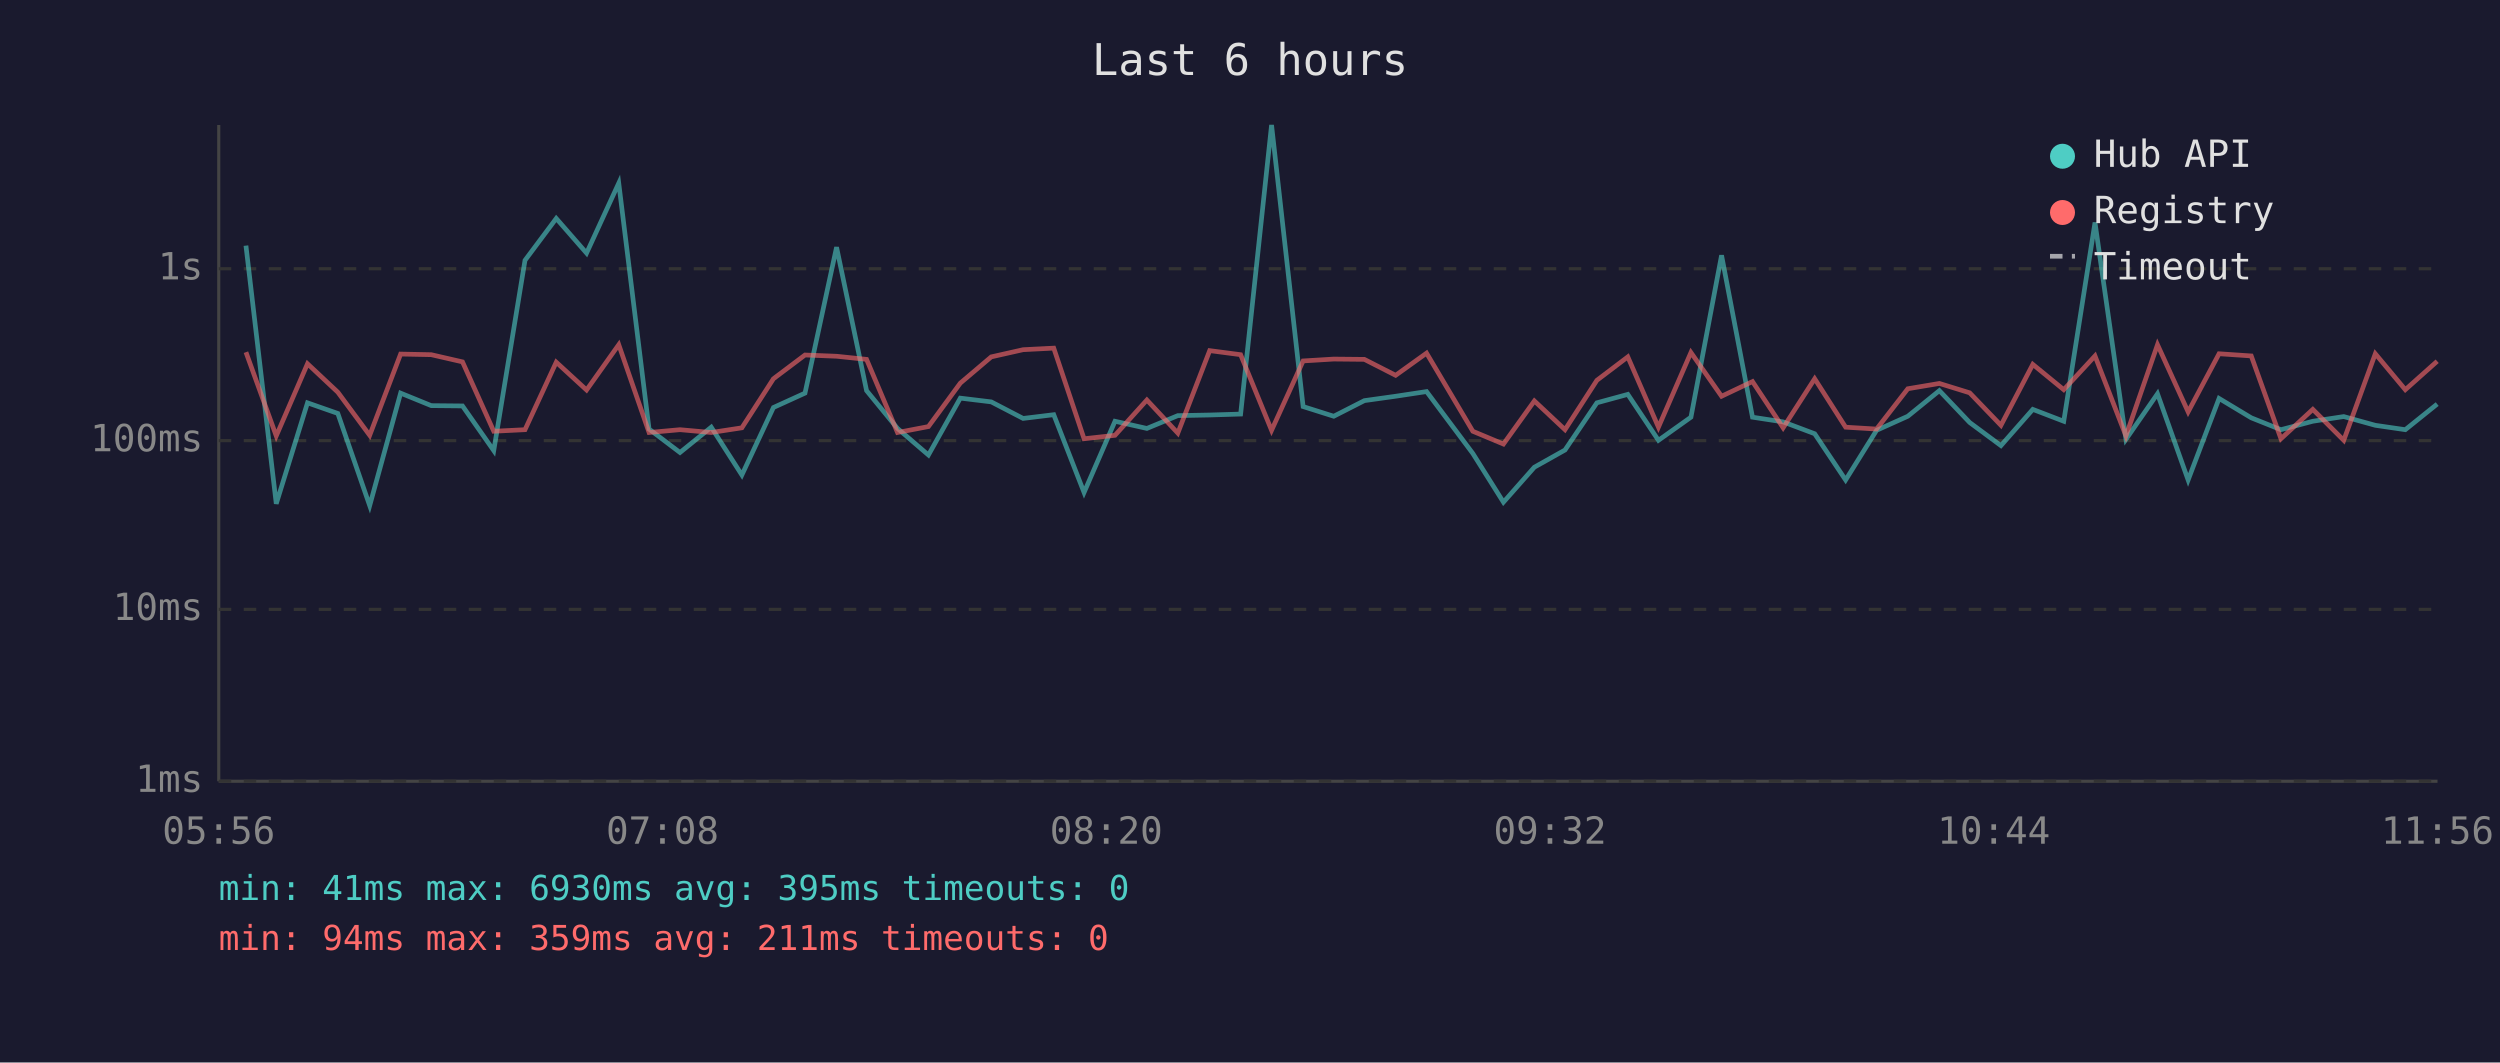
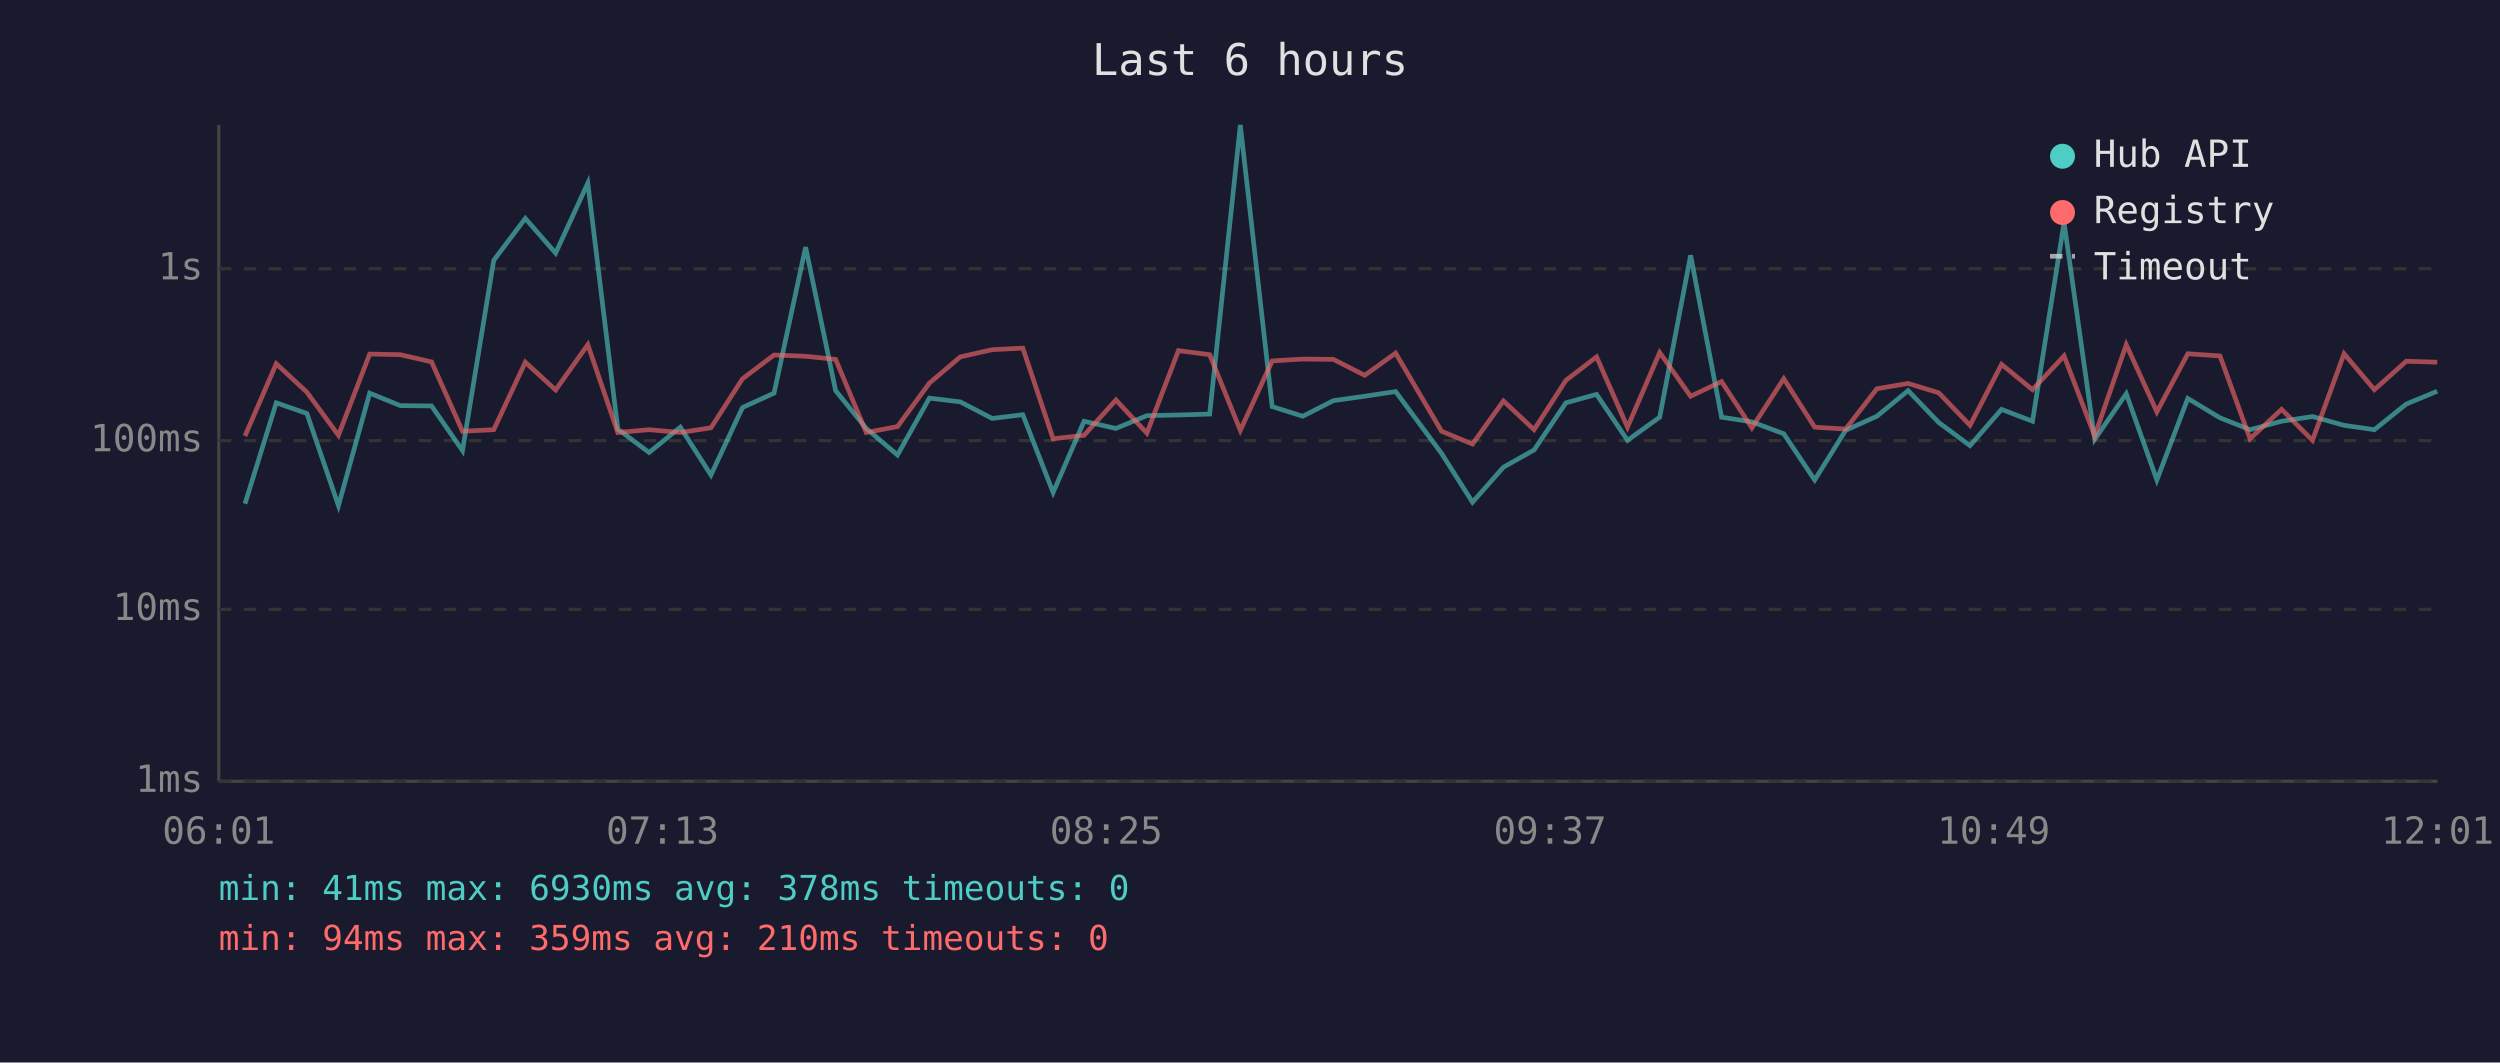
<svg xmlns="http://www.w3.org/2000/svg" viewBox="0 0 800 340" font-family="monospace" font-size="12">
  <rect width="800" height="340" fill="#1a1a2e" />
  <text x="400" y="24" fill="#e0e0e0" font-size="14" text-anchor="middle">Last 6 hours</text>
  <line x1="70" y1="40" x2="70" y2="250" stroke="#444" stroke-width="1" />
  <line x1="70" y1="250" x2="780" y2="250" stroke="#444" stroke-width="1" />
  <line x1="70" y1="250" x2="780" y2="250" stroke="#333" stroke-width="1" stroke-dasharray="4" />
  <text x="65" y="250" fill="#888" text-anchor="end" dominant-baseline="middle">1ms</text>
  <line x1="70" y1="195" x2="780" y2="195" stroke="#333" stroke-width="1" stroke-dasharray="4" />
  <text x="65" y="195" fill="#888" text-anchor="end" dominant-baseline="middle">10ms</text>
  <line x1="70" y1="141" x2="780" y2="141" stroke="#333" stroke-width="1" stroke-dasharray="4" />
  <text x="65" y="141" fill="#888" text-anchor="end" dominant-baseline="middle">100ms</text>
  <line x1="70" y1="86" x2="780" y2="86" stroke="#333" stroke-width="1" stroke-dasharray="4" />
  <text x="65" y="86" fill="#888" text-anchor="end" dominant-baseline="middle">1s</text>
-   <text x="70" y="270" fill="#888" text-anchor="middle">05:56</text>
-   <text x="212" y="270" fill="#888" text-anchor="middle">07:08</text>
-   <text x="354" y="270" fill="#888" text-anchor="middle">08:20</text>
-   <text x="496" y="270" fill="#888" text-anchor="middle">09:32</text>
-   <text x="638" y="270" fill="#888" text-anchor="middle">10:44</text>
-   <text x="780" y="270" fill="#888" text-anchor="middle">11:56</text>
-   <polyline points="78.7,78.6 88.4,161.2 98.4,128.9 108.1,132.3 118.3,161.8 128.2,125.8 138.0,129.8 148.0,129.9 158.0,144.2 168.0,83.3 178.0,69.9 187.7,81.0 198.0,58.6 207.7,137.3 217.6,144.8 227.6,136.7 237.4,152.0 247.5,130.4 257.6,125.8 267.7,79.1 277.3,125.0 287.2,137.1 297.1,145.6 307.3,127.4 317.2,128.6 327.4,133.9 337.2,132.7 346.9,157.6 356.8,134.8 367.0,137.1 376.9,133.0 387.1,132.8 397.0,132.5 406.9,40.0 417.0,130.1 426.8,133.2 436.6,128.2 446.6,126.8 456.5,125.3 471.3,145.1 481.1,160.7 491.0,149.5 500.8,144.0 511.0,128.9 520.9,126.2 530.7,140.9 541.1,133.5 550.9,81.7 560.8,133.5 570.6,135.0 580.7,138.8 590.6,153.6 600.5,137.7 610.5,133.2 620.6,125.0 630.3,135.2 640.3,142.6 650.5,131.0 660.4,134.8 670.4,71.2 680.3,140.6 690.4,126.0 700.2,153.6 710.1,127.5 720.4,133.7 729.9,137.5 740.1,134.8 750.0,133.3 760.1,136.1 769.7,137.5 779.9,129.3" fill="none" stroke="#4ecdc4" stroke-width="1.5" opacity="0.6" />
-   <polyline points="78.7,112.7 88.4,139.5 98.4,116.4 108.1,125.5 118.3,139.3 128.2,113.3 138.0,113.5 148.0,115.8 158.0,138.0 168.0,137.5 178.0,115.9 187.7,124.8 198.0,110.3 207.7,138.4 217.6,137.5 227.6,138.4 237.4,136.9 247.5,121.2 257.6,113.6 267.7,114.0 277.3,115.0 287.2,138.4 297.1,136.5 307.3,122.6 317.2,114.2 327.4,111.9 337.2,111.4 346.9,140.4 356.8,139.3 367.0,128.0 376.9,138.6 387.1,112.2 397.0,113.5 406.9,137.7 417.0,115.5 426.8,114.9 436.6,115.0 446.6,120.1 456.5,113.0 471.3,138.0 481.1,142.1 491.0,128.3 500.8,137.5 511.0,121.7 520.9,114.2 530.7,136.7 541.1,112.8 550.9,126.8 560.8,122.1 570.6,136.9 580.7,121.2 590.6,136.7 600.5,137.3 610.5,124.4 620.6,122.7 630.3,125.7 640.3,136.1 650.5,116.6 660.4,124.7 670.4,113.9 680.3,139.5 690.4,110.3 700.2,131.8 710.1,113.2 720.4,113.9 729.9,140.4 740.1,131.0 750.0,140.9 760.1,113.2 769.7,124.7 779.9,115.6" fill="none" stroke="#ff6b6b" stroke-width="1.5" opacity="0.6" />
+   <text x="70" y="270" fill="#888" text-anchor="middle">06:01</text>
+   <text x="212" y="270" fill="#888" text-anchor="middle">07:13</text>
+   <text x="354" y="270" fill="#888" text-anchor="middle">08:25</text>
+   <text x="496" y="270" fill="#888" text-anchor="middle">09:37</text>
+   <text x="638" y="270" fill="#888" text-anchor="middle">10:49</text>
+   <text x="780" y="270" fill="#888" text-anchor="middle">12:01</text>
+   <polyline points="78.4,161.2 88.4,128.9 98.2,132.3 108.3,161.8 118.3,125.8 128.1,129.8 138.1,129.9 148.0,144.2 158.0,83.3 168.1,69.9 177.8,81.0 188.1,58.6 197.7,137.3 207.7,144.8 217.7,136.7 227.5,152.0 237.6,130.4 247.7,125.8 257.8,79.1 267.4,125.0 277.2,137.1 287.2,145.6 297.4,127.4 307.3,128.6 317.5,133.9 327.3,132.7 337.0,157.6 346.9,134.8 357.1,137.1 367.0,133.0 377.1,132.8 387.1,132.5 396.9,40.0 407.1,130.1 416.9,133.2 426.7,128.2 436.7,126.8 446.6,125.3 461.3,145.1 471.2,160.7 481.1,149.5 490.9,144.0 501.1,128.9 510.9,126.2 520.8,140.9 531.1,133.5 541.0,81.7 550.9,133.5 560.6,135.0 570.8,138.8 580.7,153.6 590.6,137.7 600.6,133.2 610.6,125.0 620.4,135.2 630.4,142.6 640.5,131.0 650.4,134.8 660.5,71.2 670.3,140.6 680.4,126.0 690.2,153.6 700.1,127.5 710.4,133.7 720.0,137.5 730.1,134.8 740.0,133.3 750.1,136.1 759.8,137.5 770.0,129.3 779.9,125.2" fill="none" stroke="#4ecdc4" stroke-width="1.5" opacity="0.6" />
+   <polyline points="78.4,139.5 88.4,116.4 98.2,125.5 108.3,139.3 118.3,113.3 128.1,113.5 138.1,115.8 148.0,138.0 158.0,137.5 168.1,115.9 177.8,124.8 188.1,110.3 197.7,138.4 207.7,137.5 217.7,138.4 227.5,136.9 237.6,121.2 247.7,113.6 257.8,114.0 267.4,115.0 277.2,138.4 287.2,136.5 297.4,122.6 307.3,114.2 317.5,111.9 327.3,111.4 337.0,140.4 346.9,139.3 357.1,128.0 367.0,138.6 377.1,112.2 387.1,113.5 396.9,137.7 407.1,115.5 416.9,114.9 426.7,115.0 436.7,120.1 446.6,113.0 461.3,138.0 471.2,142.1 481.1,128.3 490.9,137.5 501.1,121.7 510.9,114.2 520.8,136.7 531.1,112.8 541.0,126.8 550.9,122.1 560.6,136.9 570.8,121.2 580.7,136.7 590.6,137.3 600.6,124.4 610.6,122.7 620.4,125.7 630.4,136.1 640.5,116.6 650.4,124.7 660.5,113.9 670.3,139.5 680.4,110.3 690.2,131.8 700.1,113.2 710.4,113.9 720.0,140.4 730.1,131.0 740.0,140.9 750.1,113.2 759.8,124.7 770.0,115.6 779.9,115.9" fill="none" stroke="#ff6b6b" stroke-width="1.5" opacity="0.6" />
  <circle cx="660" cy="50" r="4" fill="#4ecdc4" />
  <text x="670" y="50" fill="#e0e0e0" dominant-baseline="middle">Hub API</text>
  <circle cx="660" cy="68" r="4" fill="#ff6b6b" />
  <text x="670" y="68" fill="#e0e0e0" dominant-baseline="middle">Registry</text>
  <line x1="656" y1="82" x2="664" y2="82" stroke="#e0e0e0" stroke-width="1.5" stroke-dasharray="4,3" opacity="0.7" />
  <text x="670" y="86" fill="#e0e0e0" dominant-baseline="middle">Timeout</text>
-   <text x="70" y="288" fill="#4ecdc4" font-size="11">min: 41ms  max: 6930ms  avg: 395ms  timeouts: 0</text>
-   <text x="70" y="304" fill="#ff6b6b" font-size="11">min: 94ms  max: 359ms  avg: 211ms  timeouts: 0</text>
+   <text x="70" y="288" fill="#4ecdc4" font-size="11">min: 41ms  max: 6930ms  avg: 378ms  timeouts: 0</text>
+   <text x="70" y="304" fill="#ff6b6b" font-size="11">min: 94ms  max: 359ms  avg: 210ms  timeouts: 0</text>
</svg>
